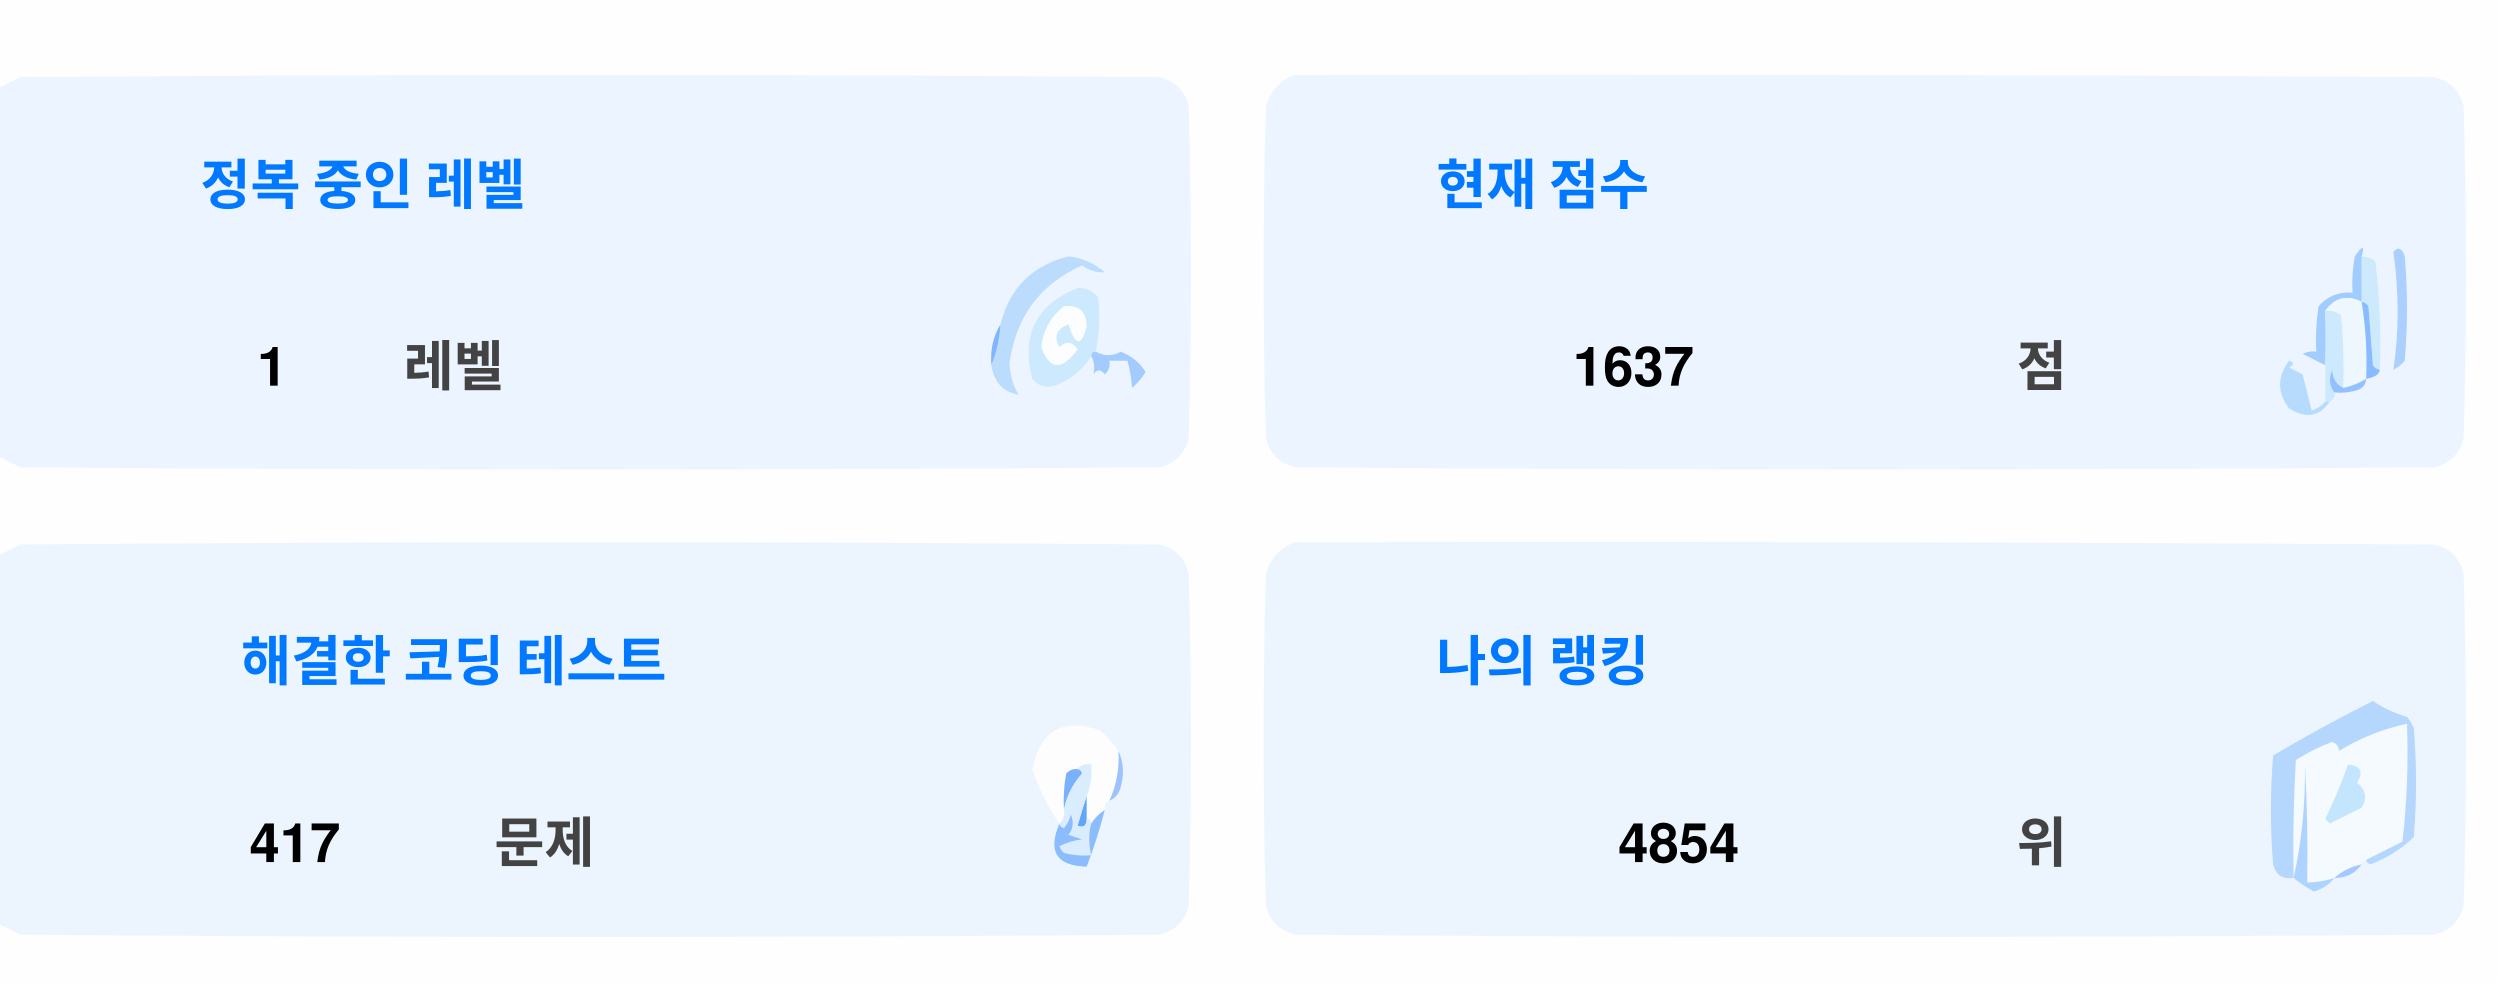
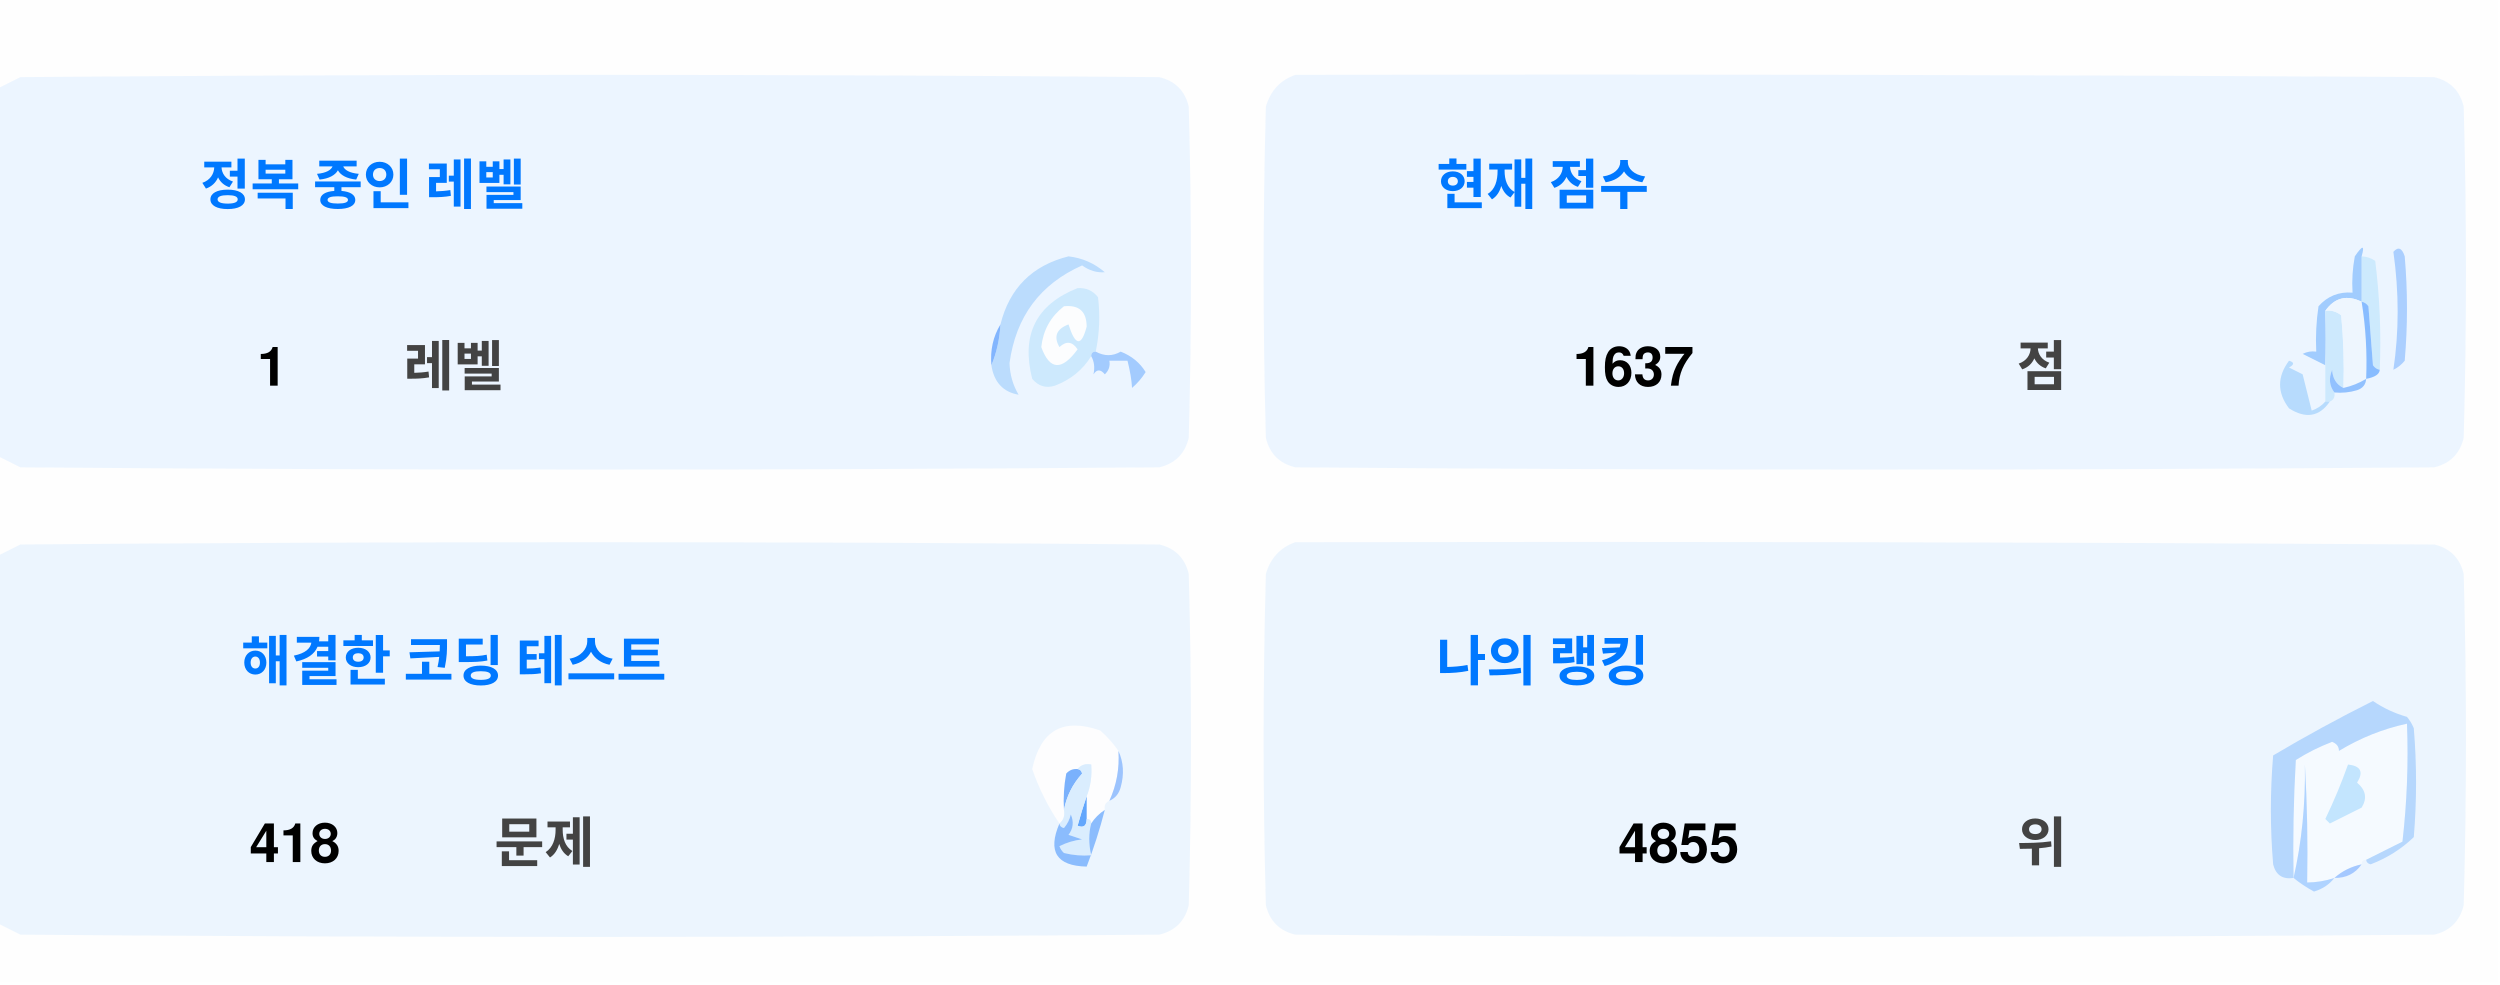
<svg xmlns="http://www.w3.org/2000/svg" version="1.1" width="551px" height="217px" style="shape-rendering:geometricPrecision; text-rendering:geometricPrecision; image-rendering:optimizeQuality; fill-rule:evenodd; clip-rule:evenodd">
  <style>.title {fill: #434343;font-size: 1rem;line-height: 1.5rem;font-weight: bold;font-family: -apple-system, BlinkMacSystemFont, Segoe UI, Helvetica, Arial, sans-serif, Apple Color Emoji, Segoe UI Emoji;}.desc {fill: #434343;font-size: 2.5rem;font-weight: bold;line-height: 1.5rem;font-family: -apple-system, BlinkMacSystemFont, Segoe UI, Helvetica, Arial, sans-serif, Apple Color Emoji, Segoe UI Emoji;}.desc-2 {fill: #434343;font-size: 1rem;font-weight: bold;line-height: 1.5rem;font-family: -apple-system, BlinkMacSystemFont, Segoe UI, Helvetica, Arial, sans-serif, Apple Color Emoji, Segoe UI Emoji;}.text, .desc {animation: twinkling 4s ease-in-out infinite;}@keyframes twinkling {40% { opacity: 1; }50% { opacity: 0.5; }60% { opacity: 1; }70% { opacity: 0.5; }80% { opacity: 1; }}</style>
  <g>
    <path style="opacity:1" fill="#fefefe" d="M -0.5,-0.5 C 183.167,-0.5 366.833,-0.5 550.5,-0.5C 550.5,71.833 550.5,144.167 550.5,216.5C 366.833,216.5 183.167,216.5 -0.5,216.5C -0.5,212.167 -0.5,207.833 -0.5,203.5C 1.14,204.32 2.807,205.153 4.5,206C 88.167,206.667 171.833,206.667 255.5,206C 259,205.167 261.167,203 262,199.5C 262.667,175.167 262.667,150.833 262,126.5C 261.167,123 259,120.833 255.5,120C 171.833,119.333 88.167,119.333 4.5,120C 2.807,120.847 1.14,121.68 -0.5,122.5C -0.5,115.167 -0.5,107.833 -0.5,100.5C 1.14,101.32 2.807,102.153 4.5,103C 88.167,103.667 171.833,103.667 255.5,103C 259,102.167 261.167,100 262,96.5C 262.667,72.167 262.667,47.833 262,23.5C 261.167,20 259,17.833 255.5,17C 171.833,16.333 88.167,16.333 4.5,17C 2.807,17.847 1.14,18.68 -0.5,19.5C -0.5,12.833 -0.5,6.167 -0.5,-0.5 Z" />
  </g>
  <g>
    <path style="opacity:1" fill="#ecf5ff" d="M -0.5,100.5 C -0.5,73.5 -0.5,46.5 -0.5,19.5C 1.14,18.68 2.807,17.847 4.5,17C 88.167,16.333 171.833,16.333 255.5,17C 259,17.833 261.167,20 262,23.5C 262.667,47.833 262.667,72.167 262,96.5C 261.167,100 259,102.167 255.5,103C 171.833,103.667 88.167,103.667 4.5,103C 2.807,102.153 1.14,101.32 -0.5,100.5 Z" />
  </g>
  <g>
    <path style="opacity:1" fill="#ecf5ff" d="M 285.5,16.5 C 369.167,16.333 452.834,16.5 536.5,17C 540,17.833 542.167,20 543,23.5C 543.667,47.833 543.667,72.167 543,96.5C 542.167,100 540,102.167 536.5,103C 452.833,103.667 369.167,103.667 285.5,103C 282,102.167 279.833,100 279,96.5C 278.333,72.167 278.333,47.833 279,23.5C 280.018,19.985 282.185,17.652 285.5,16.5 Z" />
  </g>
  <g>
    <path style="opacity:1" fill="#cdeafd" d="M 520.5,56.5 C 521.583,56.539 522.583,56.873 523.5,57.5C 524.498,65.472 524.831,73.472 524.5,81.5C 523.883,81.389 523.383,81.056 523,80.5C 522.667,76.167 522.333,71.833 522,67.5C 521.617,66.944 521.117,66.611 520.5,66.5C 520.5,63.167 520.5,59.833 520.5,56.5 Z" />
  </g>
  <g>
    <path style="opacity:1" fill="#abcfff" d="M 527.5,55.5 C 528.566,54.308 529.399,54.641 530,56.5C 530.667,64.167 530.667,71.833 530,79.5C 529.311,80.357 528.478,81.023 527.5,81.5C 528.758,73.08 528.758,64.414 527.5,55.5 Z" />
  </g>
  <g>
    <path style="opacity:1" fill="#bbdcfd" d="M 218.5,80.5 C 219.657,77.727 220.324,74.727 220.5,71.5C 222.49,63.51 227.49,58.51 235.5,56.5C 238.528,56.847 241.194,58.014 243.5,60C 241.744,60.141 240.078,59.641 238.5,58.5C 229.247,62.607 223.914,69.773 222.5,80C 222.565,82.526 223.232,84.859 224.5,87C 221.07,86.397 219.07,84.231 218.5,80.5 Z" />
  </g>
  <g>
    <path style="opacity:1" fill="#cde9fd" d="M 241.5,77.5 C 240.833,77.5 240.5,77.833 240.5,78.5C 238.628,81.529 235.961,83.695 232.5,85C 230.536,85.624 228.869,85.124 227.5,83.5C 225.021,73.791 228.354,67.124 237.5,63.5C 239.374,63.39 240.874,64.056 242,65.5C 242.497,69.524 242.331,73.524 241.5,77.5 Z" />
  </g>
  <g>
    <path style="opacity:1" fill="#fcfdfe" d="M 234.5,67.5 C 237.826,67.162 239.493,68.662 239.5,72C 238.334,76.434 237,76.267 235.5,71.5C 232.832,72.515 232.166,74.182 233.5,76.5C 235.017,75.089 236.351,75.256 237.5,77C 234.006,81.771 231.34,81.605 229.5,76.5C 229.904,72.771 231.571,69.771 234.5,67.5 Z" />
  </g>
  <g>
    <path style="opacity:1" fill="#a1ccfe" d="M 520.5,56.5 C 520.5,59.833 520.5,63.167 520.5,66.5C 517.238,64.922 514.572,65.589 512.5,68.5C 512.617,72.81 512.617,76.81 512.5,80.5C 510.86,79.68 509.193,78.847 507.5,78C 508.448,77.517 509.448,77.35 510.5,77.5C 510.335,74.15 510.502,70.817 511,67.5C 512.995,65.253 515.495,64.253 518.5,64.5C 518.336,61.813 518.503,59.146 519,56.5C 520.731,53.969 521.231,53.969 520.5,56.5 Z" />
  </g>
  <g>
    <path style="opacity:1" fill="#cde9fd" d="M 512.5,68.5 C 513.822,68.33 514.989,68.663 516,69.5C 516.499,74.823 516.666,80.156 516.5,85.5C 514.955,84.77 514.122,83.437 514,81.5C 513.22,83.387 513.387,85.054 514.5,86.5C 514.672,87.492 514.338,88.158 513.5,88.5C 513.167,88.5 512.833,88.5 512.5,88.5C 512.5,85.833 512.5,83.167 512.5,80.5C 512.617,76.81 512.617,72.81 512.5,68.5 Z" />
  </g>
  <g>
    <path style="opacity:1" fill="#eef6fe" d="M 520.5,66.5 C 521.407,72.106 521.74,77.773 521.5,83.5C 519.95,84.441 518.284,85.108 516.5,85.5C 516.666,80.156 516.499,74.823 516,69.5C 514.989,68.663 513.822,68.33 512.5,68.5C 514.572,65.589 517.238,64.922 520.5,66.5 Z" />
  </g>
  <g>
    <path style="opacity:1" fill="#88bcff" d="M 520.5,66.5 C 521.117,66.611 521.617,66.944 522,67.5C 522.333,71.833 522.667,76.167 523,80.5C 523.383,81.056 523.883,81.389 524.5,81.5C 524.445,82.469 523.445,83.136 521.5,83.5C 521.74,77.773 521.407,72.106 520.5,66.5 Z" />
  </g>
  <g>
    <path style="opacity:1" fill="#82b5fe" d="M 220.5,71.5 C 220.324,74.727 219.657,77.727 218.5,80.5C 218.215,77.171 218.882,74.171 220.5,71.5 Z" />
  </g>
  <g>
    <path style="opacity:1" fill="#a3cbfe" d="M 240.5,78.5 C 240.5,77.833 240.833,77.5 241.5,77.5C 243.391,78.536 245.224,78.536 247,77.5C 249.391,78.429 251.225,79.929 252.5,82C 251.681,83.319 250.681,84.486 249.5,85.5C 249.409,83.777 249.075,81.777 248.5,79.5C 247.167,79.5 245.833,79.5 244.5,79.5C 244.719,80.675 244.386,81.675 243.5,82.5C 242.575,81.359 241.741,81.359 241,82.5C 241.331,80.981 241.164,79.648 240.5,78.5 Z" />
  </g>
  <g>
    <path style="opacity:1" fill="#b7dbfd" d="M 512.5,88.5 C 512.833,88.5 513.167,88.5 513.5,88.5C 511.199,91.857 508.199,92.357 504.5,90C 501.872,86.535 501.872,83.035 504.5,79.5C 505.696,79.846 505.696,80.346 504.5,81C 505.5,81.5 506.5,82 507.5,82.5C 508.167,85.167 508.833,87.833 509.5,90.5C 510.739,90.058 511.739,89.391 512.5,88.5 Z" />
  </g>
  <g>
    <path style="opacity:1" fill="#92c1fe" d="M 516.5,85.5 C 518.284,85.108 519.95,84.441 521.5,83.5C 521.423,84.75 520.756,85.583 519.5,86C 517.866,86.493 516.199,86.66 514.5,86.5C 513.387,85.054 513.22,83.387 514,81.5C 514.122,83.437 514.955,84.77 516.5,85.5 Z" />
  </g>
  <g>
    <path style="opacity:1" fill="#ecf5fe" d="M -0.5,203.5 C -0.5,176.5 -0.5,149.5 -0.5,122.5C 1.14,121.68 2.807,120.847 4.5,120C 88.167,119.333 171.833,119.333 255.5,120C 259,120.833 261.167,123 262,126.5C 262.667,150.833 262.667,175.167 262,199.5C 261.167,203 259,205.167 255.5,206C 171.833,206.667 88.167,206.667 4.5,206C 2.807,205.153 1.14,204.32 -0.5,203.5 Z" />
  </g>
  <g>
    <path style="opacity:1" fill="#ecf5fe" d="M 285.5,119.5 C 369.167,119.333 452.834,119.5 536.5,120C 540,120.833 542.167,123 543,126.5C 543.667,150.833 543.667,175.167 543,199.5C 542.167,203 540,205.167 536.5,206C 452.833,206.667 369.167,206.667 285.5,206C 282,205.167 279.833,203 279,199.5C 278.333,175.167 278.333,150.833 279,126.5C 280.018,122.985 282.185,120.652 285.5,119.5 Z" />
  </g>
  <g>
    <path style="opacity:1" fill="#fdfdfe" d="M 246.5,165.5 C 246.758,169.367 246.092,173.034 244.5,176.5C 243.662,176.842 243.328,177.508 243.5,178.5C 242.272,179.306 241.272,180.306 240.5,181.5C 240.5,180.833 240.167,180.5 239.5,180.5C 239.5,178.833 239.5,177.167 239.5,175.5C 240.369,173.283 240.702,170.95 240.5,168.5C 239.209,168.263 238.209,168.596 237.5,169.5C 236.504,169.414 235.671,169.748 235,170.5C 234.503,173.146 234.336,175.813 234.5,178.5C 234.737,179.791 234.404,180.791 233.5,181.5C 230.986,177.806 228.986,173.806 227.5,169.5C 229.309,160.957 234.309,158.124 242.5,161C 244.07,162.397 245.404,163.897 246.5,165.5 Z" />
  </g>
  <g>
    <path style="opacity:1" fill="#f5faff" d="M 521.5,189.5 C 520.833,189.5 520.5,189.833 520.5,190.5C 518.181,190.992 516.181,191.992 514.5,193.5C 512.565,194.15 510.565,194.483 508.5,194.5C 508.666,185.827 508.5,177.16 508,168.5C 508.141,177.227 507.308,185.56 505.5,193.5C 505.334,184.827 505.5,176.16 506,167.5C 508.527,165.903 511.194,164.57 514,163.5C 515.011,163.892 515.511,164.559 515.5,165.5C 520.21,162.641 525.21,160.641 530.5,159.5C 530.831,168.192 530.498,176.859 529.5,185.5C 526.807,186.847 524.14,188.18 521.5,189.5 Z" />
  </g>
  <g>
    <path style="opacity:1" fill="#b6d7fd" d="M 521.5,189.5 C 524.14,188.18 526.807,186.847 529.5,185.5C 530.498,176.859 530.831,168.192 530.5,159.5C 525.21,160.641 520.21,162.641 515.5,165.5C 515.511,164.559 515.011,163.892 514,163.5C 511.194,164.57 508.527,165.903 506,167.5C 505.5,176.16 505.334,184.827 505.5,193.5C 503.089,193.863 501.589,192.863 501,190.5C 500.333,182.5 500.333,174.5 501,166.5C 508.173,162.246 515.507,158.246 523,154.5C 525.304,156.068 527.804,157.235 530.5,158C 531.126,158.75 531.626,159.584 532,160.5C 532.667,168.5 532.667,176.5 532,184.5C 529.292,187.111 526.125,189.111 522.5,190.5C 521.893,190.376 521.56,190.043 521.5,189.5 Z" />
  </g>
  <g>
    <path style="opacity:1" fill="#c3e5fe" d="M 517.5,168.5 C 520.317,168.801 520.984,170.134 519.5,172.5C 521.439,174.122 521.772,175.956 520.5,178C 518.167,179.167 515.833,180.333 513.5,181.5C 513.167,181.167 512.833,180.833 512.5,180.5C 514.414,176.515 516.081,172.515 517.5,168.5 Z" />
  </g>
  <g>
    <path style="opacity:1" fill="#7ab1fc" d="M 237.5,169.5 C 238.043,169.56 238.376,169.893 238.5,170.5C 236.395,172.836 235.062,175.503 234.5,178.5C 234.336,175.813 234.503,173.146 235,170.5C 235.671,169.748 236.504,169.414 237.5,169.5 Z" />
  </g>
  <g>
    <path style="opacity:1" fill="#afd3ff" d="M 514.5,193.5 C 513.378,194.947 511.878,195.947 510,196.5C 508.348,195.601 506.848,194.601 505.5,193.5C 507.308,185.56 508.141,177.227 508,168.5C 508.5,177.16 508.666,185.827 508.5,194.5C 510.565,194.483 512.565,194.15 514.5,193.5 Z" />
  </g>
  <g>
    <path style="opacity:1" fill="#9cc3fd" d="M 246.5,165.5 C 247.634,167.966 247.801,170.633 247,173.5C 246.623,174.942 245.79,175.942 244.5,176.5C 246.092,173.034 246.758,169.367 246.5,165.5 Z" />
  </g>
  <g>
    <path style="opacity:1" fill="#62a6fc" d="M 239.5,175.5 C 239.5,177.167 239.5,178.833 239.5,180.5C 239.483,182.028 238.816,182.528 237.5,182C 238.117,179.723 238.784,177.556 239.5,175.5 Z" />
  </g>
  <g>
    <path style="opacity:1" fill="#daedfe" d="M 237.5,169.5 C 238.209,168.596 239.209,168.263 240.5,168.5C 240.702,170.95 240.369,173.283 239.5,175.5C 238.784,177.556 238.117,179.723 237.5,182C 238.816,182.528 239.483,182.028 239.5,180.5C 240.167,180.5 240.5,180.833 240.5,181.5C 239.918,183.669 239.918,186.002 240.5,188.5C 238.473,188.662 236.473,188.495 234.5,188C 234.043,187.586 233.709,187.086 233.5,186.5C 235.078,185.702 236.744,185.202 238.5,185C 237.5,184.667 236.5,184.333 235.5,184C 236.554,182.612 236.72,181.112 236,179.5C 235.751,180.624 235.251,181.624 234.5,182.5C 233.893,182.376 233.56,182.043 233.5,181.5C 234.404,180.791 234.737,179.791 234.5,178.5C 235.062,175.503 236.395,172.836 238.5,170.5C 238.376,169.893 238.043,169.56 237.5,169.5 Z" />
  </g>
  <g>
    <path style="opacity:1" fill="#8bbcfd" d="M 243.5,178.5 C 242.395,182.803 241.062,186.969 239.5,191C 232.857,190.847 230.857,187.68 233.5,181.5C 233.56,182.043 233.893,182.376 234.5,182.5C 235.251,181.624 235.751,180.624 236,179.5C 236.72,181.112 236.554,182.612 235.5,184C 236.5,184.333 237.5,184.667 238.5,185C 236.744,185.202 235.078,185.702 233.5,186.5C 233.709,187.086 234.043,187.586 234.5,188C 236.473,188.495 238.473,188.662 240.5,188.5C 239.918,186.002 239.918,183.669 240.5,181.5C 241.272,180.306 242.272,179.306 243.5,178.5 Z" />
  </g>
  <g>
    <path style="opacity:1" fill="#a4c8ff" d="M 520.5,190.5 C 519.089,192.539 517.089,193.539 514.5,193.5C 516.181,191.992 518.181,190.992 520.5,190.5 Z" />
  </g>
  <text text-anchor="middle" x="80" y="45" class="title" style="fill:#0078ff;" stroke="#none" stroke-width="1">정복 중인 레벨</text>
  <text text-anchor="middle" x="60" y="85" class="desc" style="fill:#000000;" stroke="#none" stroke-width="1">1</text>
  <text text-anchor="middle" x="100" y="85" class="desc-2" style="fill:#434343;" stroke="#none" stroke-width="1">레벨</text>
  <text text-anchor="middle" x="340" y="45" class="title" style="fill:#0078ff;" stroke="#none" stroke-width="1">현재 점수</text>
  <text text-anchor="middle" x="360" y="85" class="desc" style="fill:#000000;" stroke="#none" stroke-width="1">1637</text>
  <text text-anchor="middle" x="450" y="85" class="desc-2" style="fill:#434343;" stroke="#none" stroke-width="1">점</text>
  <text text-anchor="middle" x="100" y="150" class="title" style="fill:#0078ff;" stroke="#none" stroke-width="1">해결한 코딩 테스트</text>
-   <text text-anchor="middle" x="65" y="190" class="desc" style="fill:#000000;" stroke="#none" stroke-width="1">417</text>
+   <text text-anchor="middle" x="65" y="190" class="desc" style="fill:#000000;" stroke="#none" stroke-width="1">418</text>
  <text text-anchor="middle" x="120" y="190" class="desc-2" style="fill:#434343;" stroke="#none" stroke-width="1">문제</text>
  <text text-anchor="middle" x="340" y="150" class="title" style="fill:#0078ff;" stroke="#none" stroke-width="1">나의 랭킹</text>
-   <text text-anchor="middle" x="370" y="190" class="desc" style="fill:#000000;" stroke="#none" stroke-width="1">4854</text>
+   <text text-anchor="middle" x="370" y="190" class="desc" style="fill:#000000;" stroke="#none" stroke-width="1">4855</text>
  <text text-anchor="middle" x="450" y="190" class="desc-2" style="fill:#434343;" stroke="#none" stroke-width="1">위</text>
</svg>
